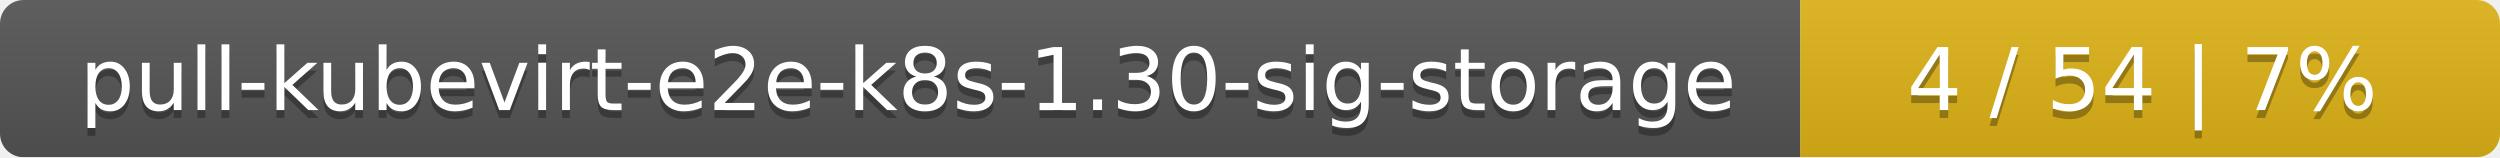
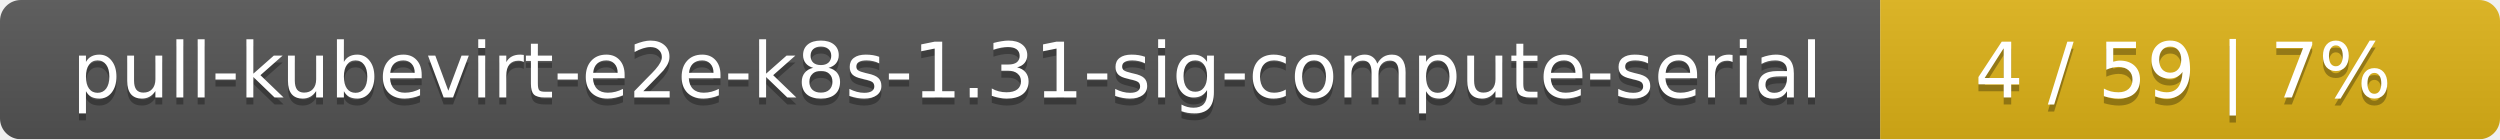
- <svg xmlns="http://www.w3.org/2000/svg" width="318" height="20">
+ <svg xmlns="http://www.w3.org/2000/svg" width="359" height="20">
  <linearGradient id="smooth" x2="0" y2="100%">
    <stop offset="0" stop-color="#bbb" stop-opacity=".1" />
    <stop offset="1" stop-opacity=".1" />
  </linearGradient>
  <mask id="round">
-     <rect width="318" height="20" rx="3" fill="#fff" />
+     <rect width="359" height="20" rx="3" fill="#fff" />
  </mask>
  <g mask="url(#round)">
-     <rect width="229" height="20" fill="#555" />
-     <rect x="229" width="89" height="20" fill="#dfb317" />
-     <rect width="318" height="20" fill="url(#smooth)" />
+     <rect width="270" height="20" fill="#555" />
+     <rect x="270" width="89" height="20" fill="#dfb317" />
+     <rect width="359" height="20" fill="url(#smooth)" />
  </g>
  <g fill="#fff" text-anchor="middle" font-family="DejaVu Sans,Verdana,Geneva,sans-serif" font-size="11">
-     <text x="115.5" y="15" fill="#010101" fill-opacity=".3">pull-kubevirt-e2e-k8s-1.30-sig-storage</text>
-     <text x="115.5" y="14">pull-kubevirt-e2e-k8s-1.30-sig-storage</text>
-     <text x="272.5" y="15" fill="#010101" fill-opacity=".3">4 / 54    |    7%</text>
-     <text x="272.5" y="14">4 / 54    |    7%</text>
+     <text x="136" y="15" fill="#010101" fill-opacity=".3">pull-kubevirt-e2e-k8s-1.31-sig-compute-serial</text>
+     <text x="136" y="14">pull-kubevirt-e2e-k8s-1.31-sig-compute-serial</text>
+     <text x="313.5" y="15" fill="#010101" fill-opacity=".3">4 / 59    |    7%</text>
+     <text x="313.5" y="14">4 / 59    |    7%</text>
  </g>
</svg>
